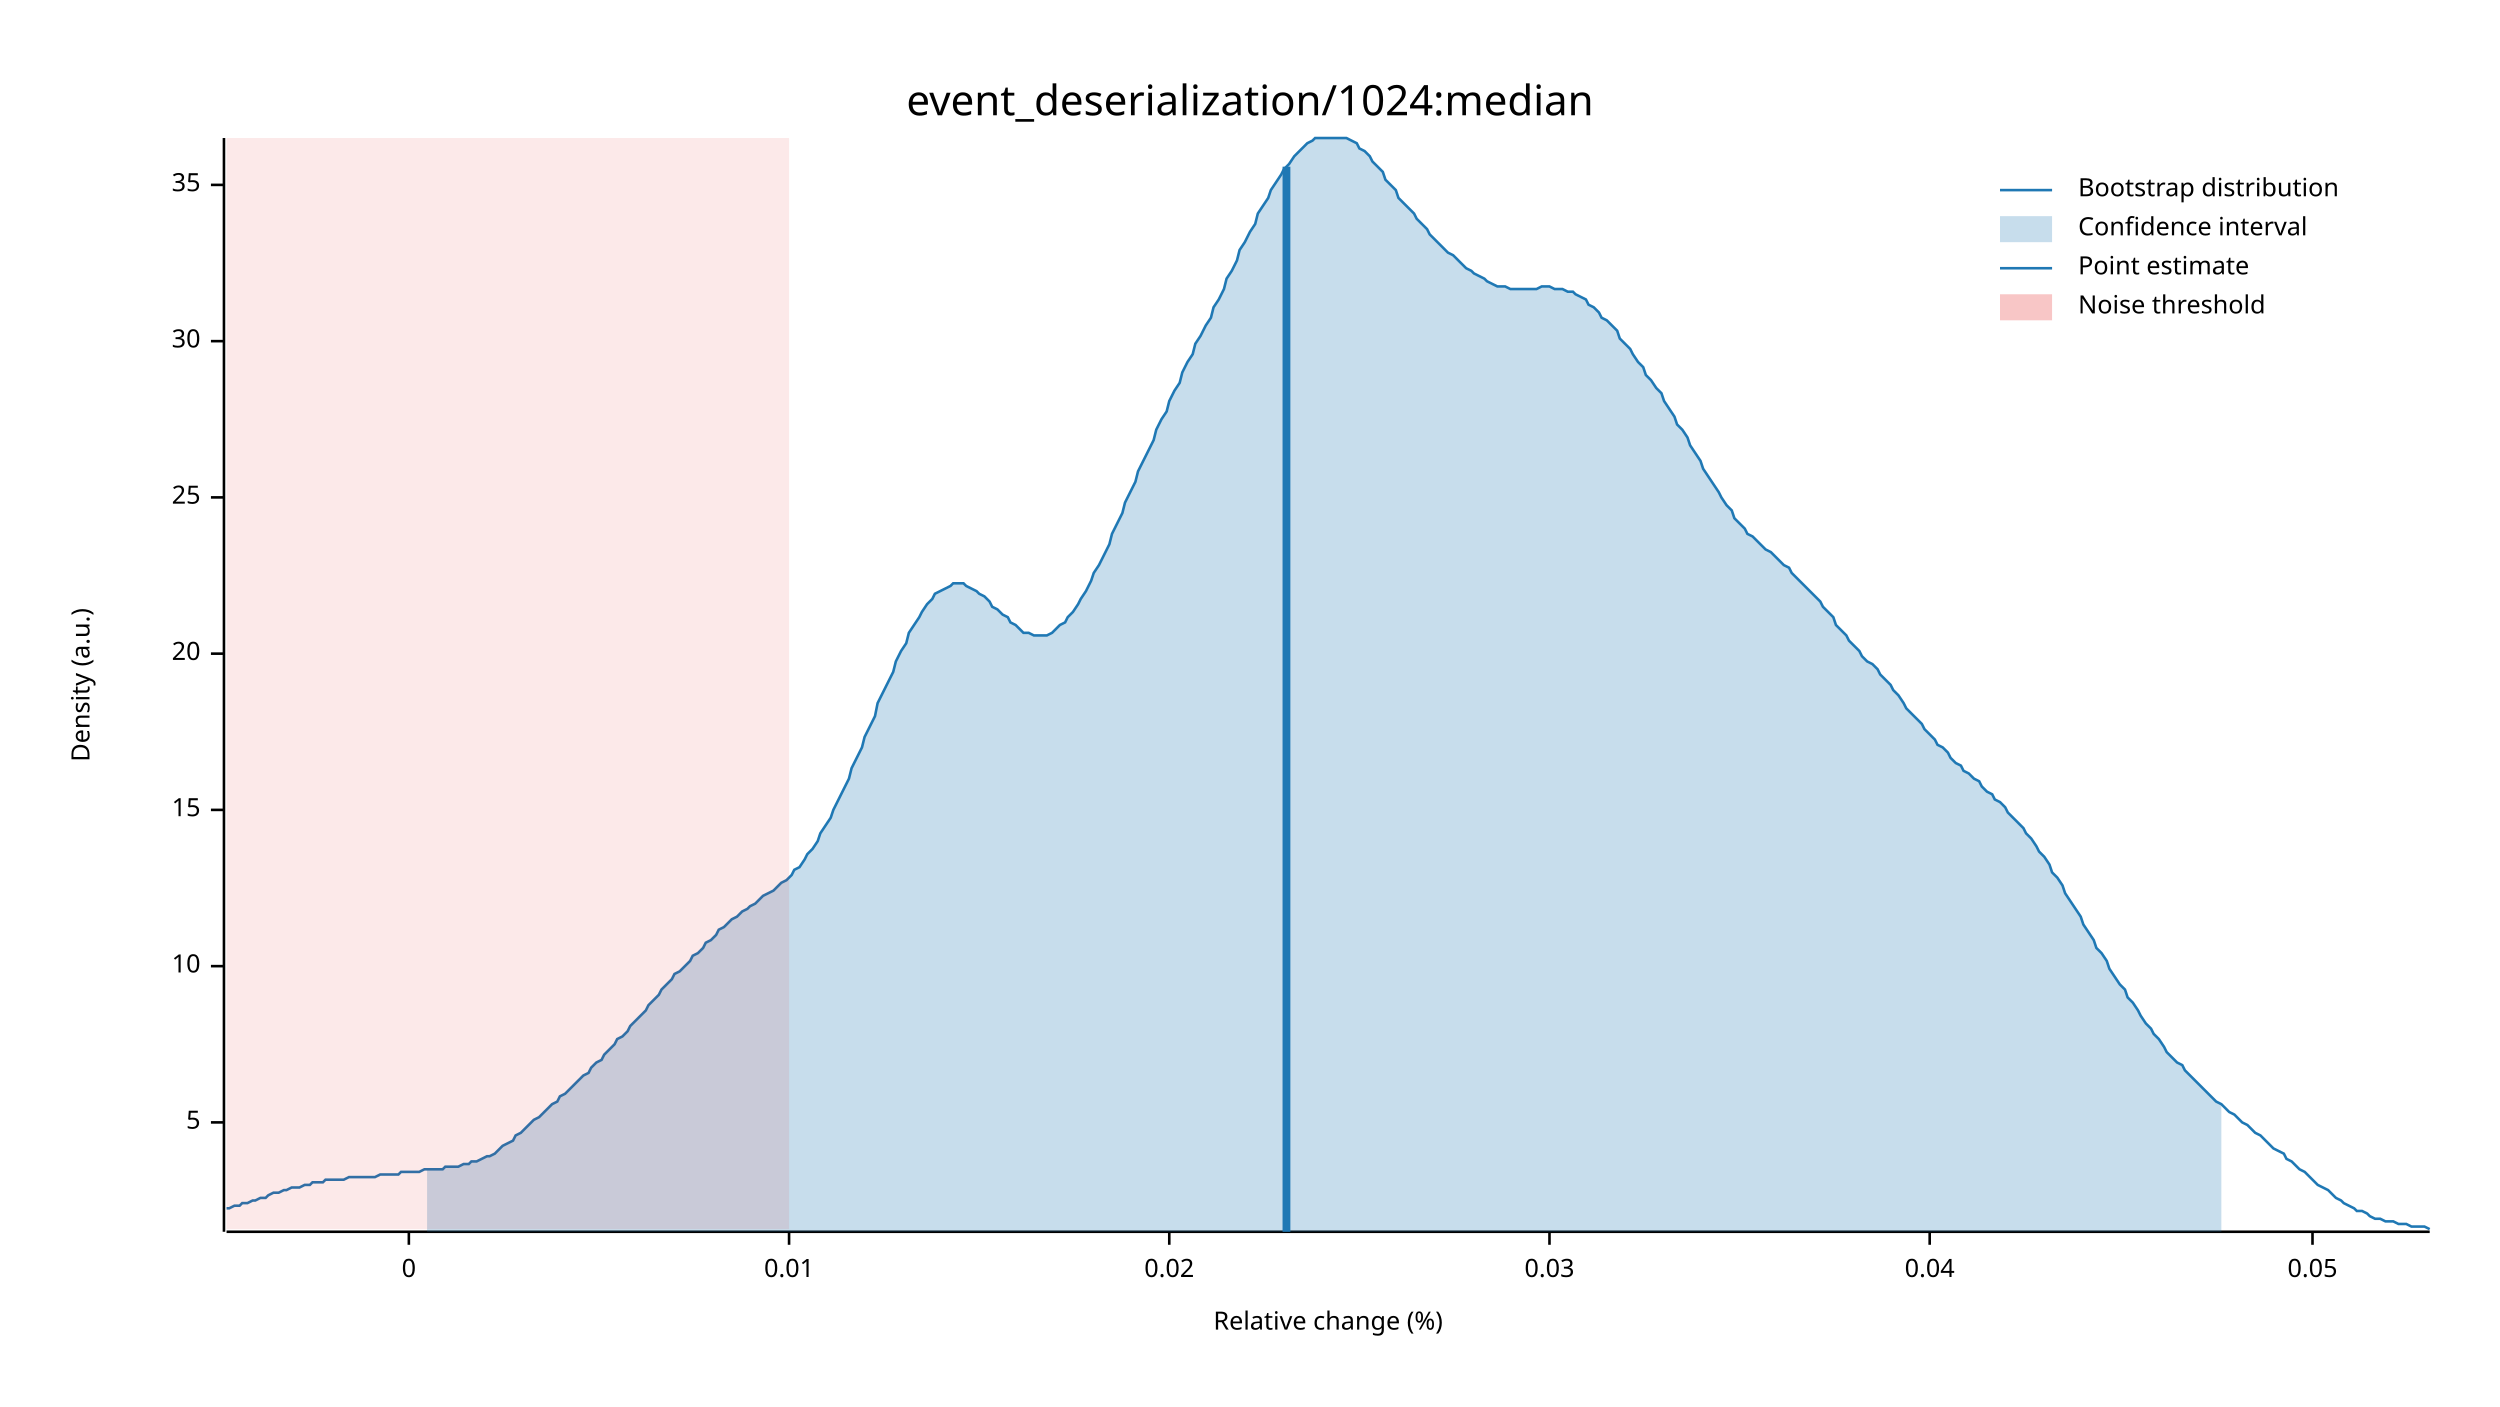
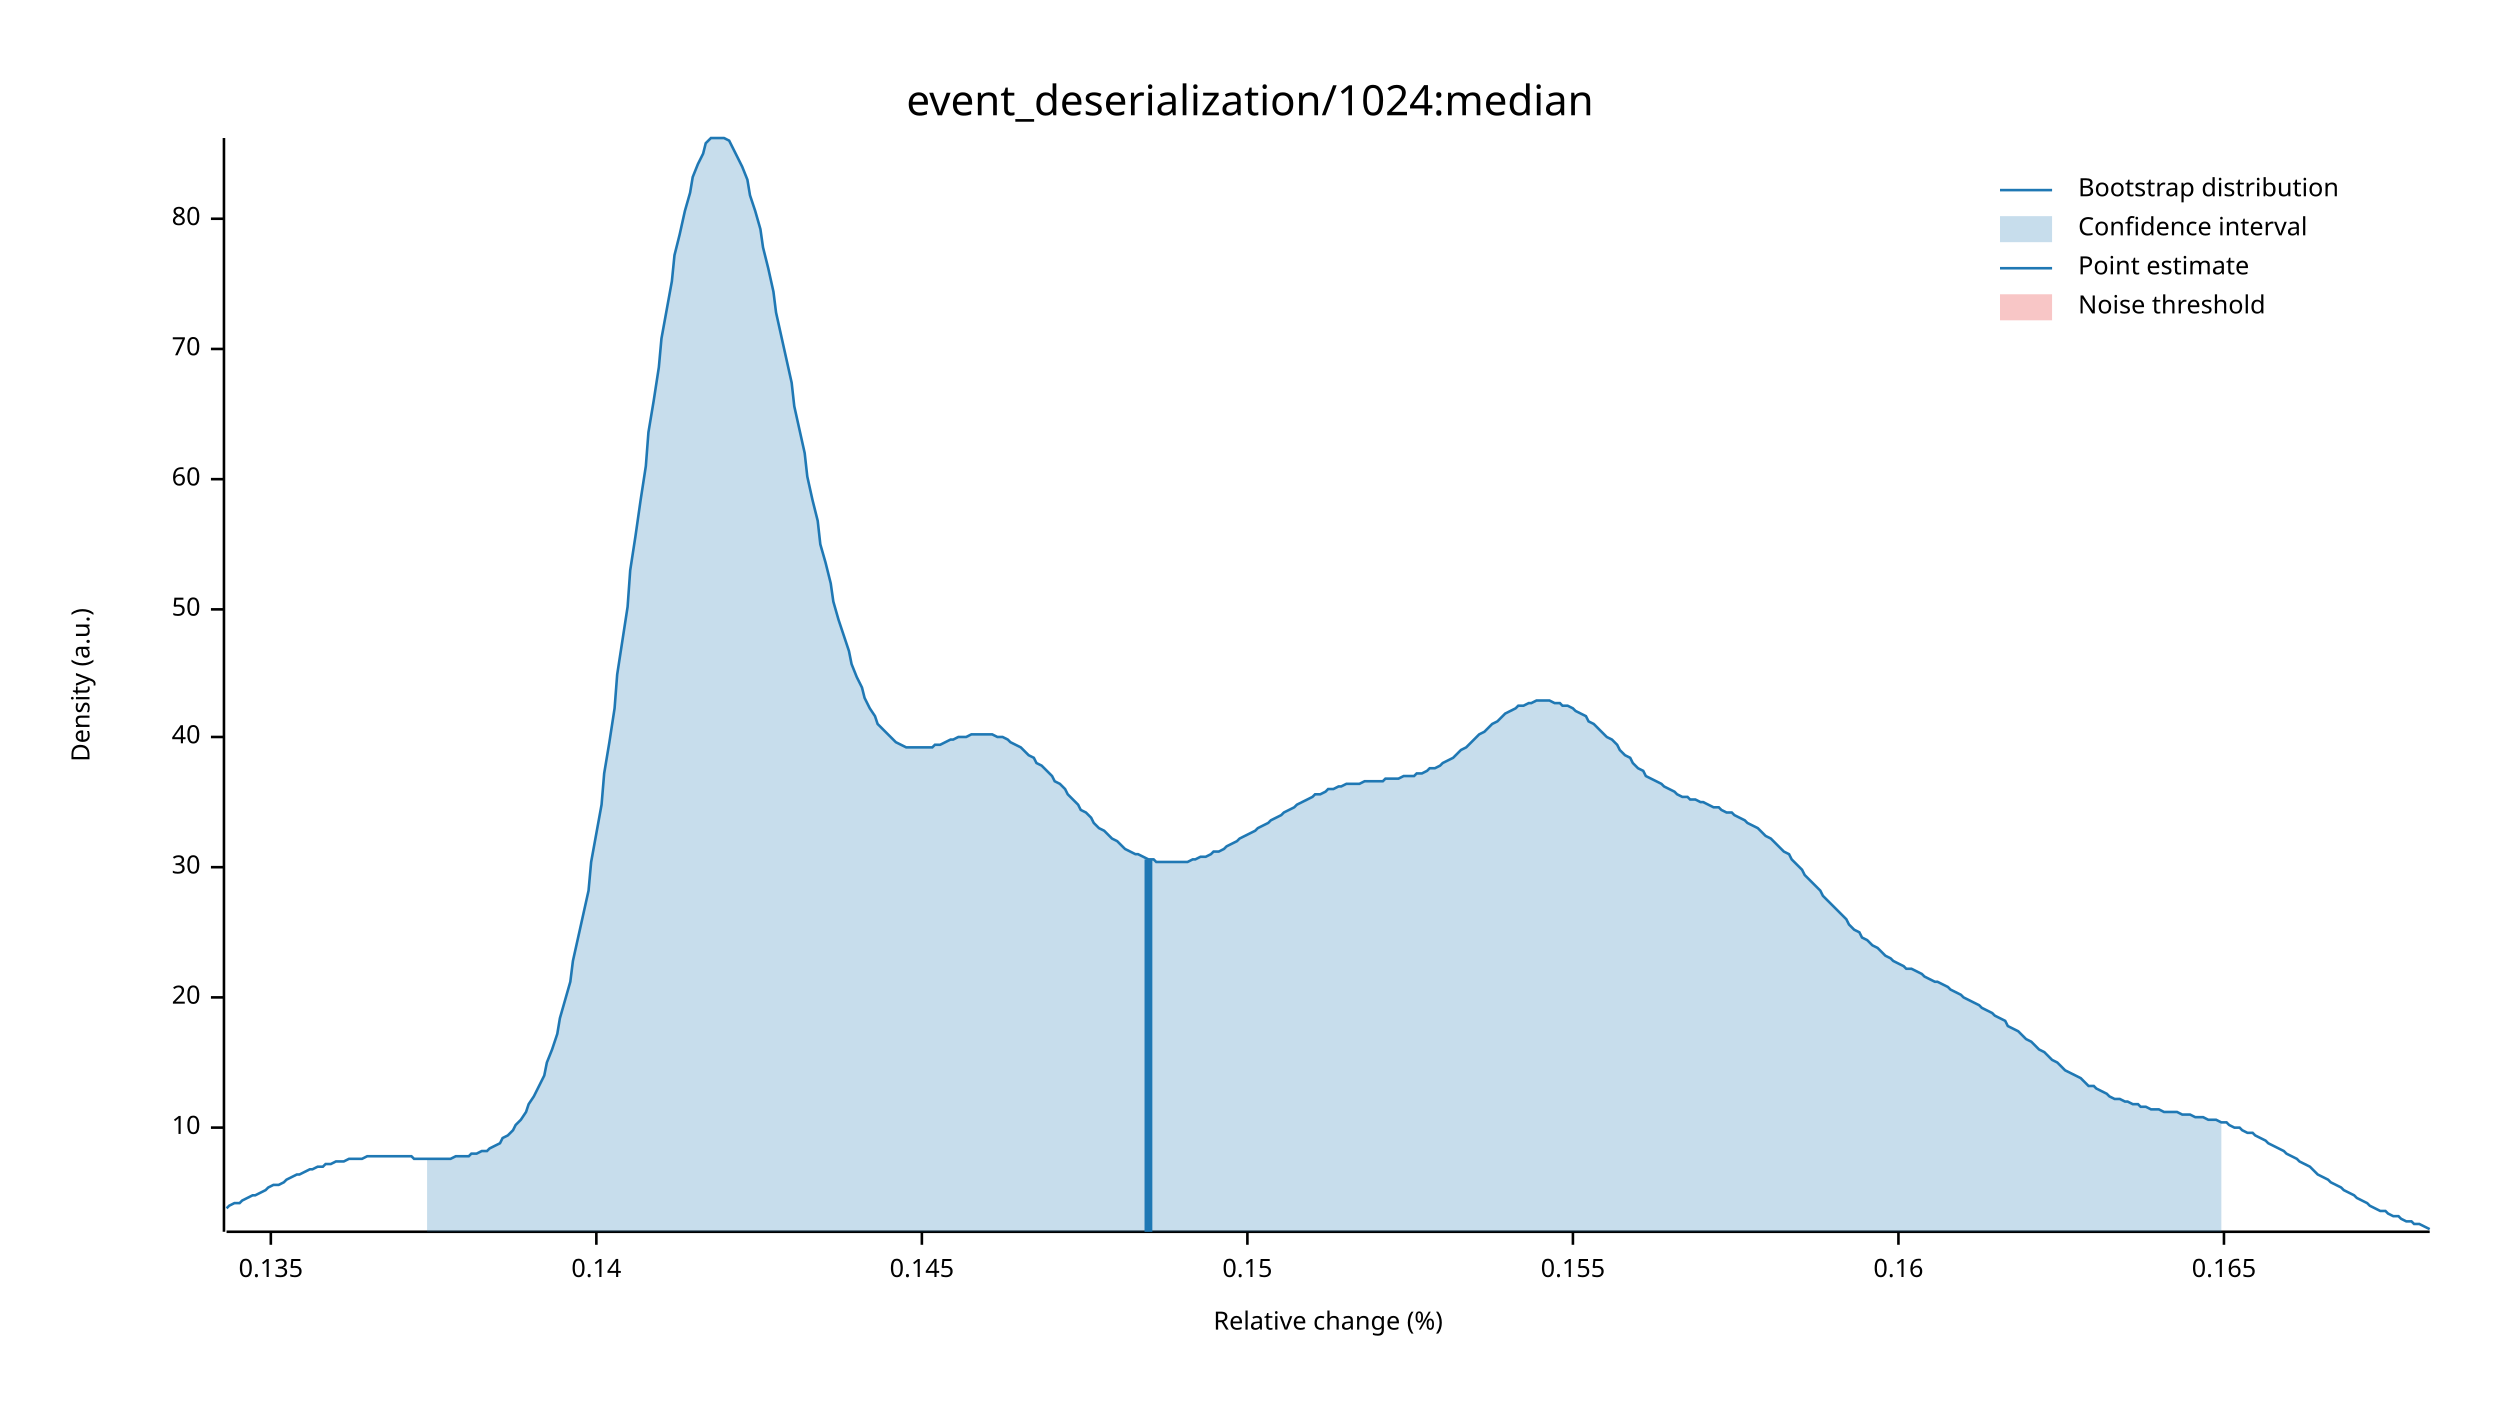
<svg xmlns="http://www.w3.org/2000/svg" width="960" height="540" viewBox="0 0 960 540">
  <text x="480" y="32" dy="0.76em" text-anchor="middle" font-family="sans-serif" font-size="16.129" opacity="1" fill="#000000">
event_deserialization/1024:median
</text>
  <text x="27" y="263" dy="0.76em" text-anchor="middle" font-family="sans-serif" font-size="9.677" opacity="1" fill="#000000" transform="rotate(270, 27, 263)">
Density (a.u.)
</text>
  <text x="510" y="513" dy="-0.5ex" text-anchor="middle" font-family="sans-serif" font-size="9.677" opacity="1" fill="#000000">
Relative change (%)
</text>
  <polyline fill="none" opacity="1" stroke="#000000" stroke-width="1" points="86,53 86,473 " />
-   <text x="77" y="431" dy="0.5ex" text-anchor="end" font-family="sans-serif" font-size="9.677" opacity="1" fill="#000000">
- 5
- </text>
-   <polyline fill="none" opacity="1" stroke="#000000" stroke-width="1" points="81,431 86,431 " />
-   <text x="77" y="371" dy="0.5ex" text-anchor="end" font-family="sans-serif" font-size="9.677" opacity="1" fill="#000000">
+   <text x="77" y="433" dy="0.5ex" text-anchor="end" font-family="sans-serif" font-size="9.677" opacity="1" fill="#000000">
10
</text>
-   <polyline fill="none" opacity="1" stroke="#000000" stroke-width="1" points="81,371 86,371 " />
-   <text x="77" y="311" dy="0.5ex" text-anchor="end" font-family="sans-serif" font-size="9.677" opacity="1" fill="#000000">
- 15
- </text>
-   <polyline fill="none" opacity="1" stroke="#000000" stroke-width="1" points="81,311 86,311 " />
-   <text x="77" y="251" dy="0.5ex" text-anchor="end" font-family="sans-serif" font-size="9.677" opacity="1" fill="#000000">
+   <polyline fill="none" opacity="1" stroke="#000000" stroke-width="1" points="81,433 86,433 " />
+   <text x="77" y="383" dy="0.5ex" text-anchor="end" font-family="sans-serif" font-size="9.677" opacity="1" fill="#000000">
20
</text>
-   <polyline fill="none" opacity="1" stroke="#000000" stroke-width="1" points="81,251 86,251 " />
-   <text x="77" y="191" dy="0.5ex" text-anchor="end" font-family="sans-serif" font-size="9.677" opacity="1" fill="#000000">
- 25
- </text>
-   <polyline fill="none" opacity="1" stroke="#000000" stroke-width="1" points="81,191 86,191 " />
-   <text x="77" y="131" dy="0.5ex" text-anchor="end" font-family="sans-serif" font-size="9.677" opacity="1" fill="#000000">
+   <polyline fill="none" opacity="1" stroke="#000000" stroke-width="1" points="81,383 86,383 " />
+   <text x="77" y="333" dy="0.5ex" text-anchor="end" font-family="sans-serif" font-size="9.677" opacity="1" fill="#000000">
30
</text>
-   <polyline fill="none" opacity="1" stroke="#000000" stroke-width="1" points="81,131 86,131 " />
-   <text x="77" y="71" dy="0.5ex" text-anchor="end" font-family="sans-serif" font-size="9.677" opacity="1" fill="#000000">
- 35
+   <polyline fill="none" opacity="1" stroke="#000000" stroke-width="1" points="81,333 86,333 " />
+   <text x="77" y="283" dy="0.5ex" text-anchor="end" font-family="sans-serif" font-size="9.677" opacity="1" fill="#000000">
+ 40
</text>
-   <polyline fill="none" opacity="1" stroke="#000000" stroke-width="1" points="81,71 86,71 " />
+   <polyline fill="none" opacity="1" stroke="#000000" stroke-width="1" points="81,283 86,283 " />
+   <text x="77" y="234" dy="0.5ex" text-anchor="end" font-family="sans-serif" font-size="9.677" opacity="1" fill="#000000">
+ 50
+ </text>
+   <polyline fill="none" opacity="1" stroke="#000000" stroke-width="1" points="81,234 86,234 " />
+   <text x="77" y="184" dy="0.5ex" text-anchor="end" font-family="sans-serif" font-size="9.677" opacity="1" fill="#000000">
+ 60
+ </text>
+   <polyline fill="none" opacity="1" stroke="#000000" stroke-width="1" points="81,184 86,184 " />
+   <text x="77" y="134" dy="0.5ex" text-anchor="end" font-family="sans-serif" font-size="9.677" opacity="1" fill="#000000">
+ 70
+ </text>
+   <polyline fill="none" opacity="1" stroke="#000000" stroke-width="1" points="81,134 86,134 " />
+   <text x="77" y="84" dy="0.5ex" text-anchor="end" font-family="sans-serif" font-size="9.677" opacity="1" fill="#000000">
+ 80
+ </text>
+   <polyline fill="none" opacity="1" stroke="#000000" stroke-width="1" points="81,84 86,84 " />
  <polyline fill="none" opacity="1" stroke="#000000" stroke-width="1" points="87,473 933,473 " />
-   <text x="157" y="483" dy="0.76em" text-anchor="middle" font-family="sans-serif" font-size="9.677" opacity="1" fill="#000000">
- 0
+   <text x="104" y="483" dy="0.76em" text-anchor="middle" font-family="sans-serif" font-size="9.677" opacity="1" fill="#000000">
+ 0.135
</text>
-   <polyline fill="none" opacity="1" stroke="#000000" stroke-width="1" points="157,473 157,478 " />
-   <text x="303" y="483" dy="0.76em" text-anchor="middle" font-family="sans-serif" font-size="9.677" opacity="1" fill="#000000">
- 0.01
+   <polyline fill="none" opacity="1" stroke="#000000" stroke-width="1" points="104,473 104,478 " />
+   <text x="229" y="483" dy="0.76em" text-anchor="middle" font-family="sans-serif" font-size="9.677" opacity="1" fill="#000000">
+ 0.14
</text>
-   <polyline fill="none" opacity="1" stroke="#000000" stroke-width="1" points="303,473 303,478 " />
-   <text x="449" y="483" dy="0.76em" text-anchor="middle" font-family="sans-serif" font-size="9.677" opacity="1" fill="#000000">
- 0.02
+   <polyline fill="none" opacity="1" stroke="#000000" stroke-width="1" points="229,473 229,478 " />
+   <text x="354" y="483" dy="0.76em" text-anchor="middle" font-family="sans-serif" font-size="9.677" opacity="1" fill="#000000">
+ 0.145
</text>
-   <polyline fill="none" opacity="1" stroke="#000000" stroke-width="1" points="449,473 449,478 " />
-   <text x="595" y="483" dy="0.76em" text-anchor="middle" font-family="sans-serif" font-size="9.677" opacity="1" fill="#000000">
- 0.03
+   <polyline fill="none" opacity="1" stroke="#000000" stroke-width="1" points="354,473 354,478 " />
+   <text x="479" y="483" dy="0.76em" text-anchor="middle" font-family="sans-serif" font-size="9.677" opacity="1" fill="#000000">
+ 0.15
</text>
-   <polyline fill="none" opacity="1" stroke="#000000" stroke-width="1" points="595,473 595,478 " />
-   <text x="741" y="483" dy="0.76em" text-anchor="middle" font-family="sans-serif" font-size="9.677" opacity="1" fill="#000000">
- 0.04
+   <polyline fill="none" opacity="1" stroke="#000000" stroke-width="1" points="479,473 479,478 " />
+   <text x="604" y="483" dy="0.76em" text-anchor="middle" font-family="sans-serif" font-size="9.677" opacity="1" fill="#000000">
+ 0.155
</text>
-   <polyline fill="none" opacity="1" stroke="#000000" stroke-width="1" points="741,473 741,478 " />
-   <text x="888" y="483" dy="0.76em" text-anchor="middle" font-family="sans-serif" font-size="9.677" opacity="1" fill="#000000">
- 0.05
+   <polyline fill="none" opacity="1" stroke="#000000" stroke-width="1" points="604,473 604,478 " />
+   <text x="729" y="483" dy="0.76em" text-anchor="middle" font-family="sans-serif" font-size="9.677" opacity="1" fill="#000000">
+ 0.16
</text>
-   <polyline fill="none" opacity="1" stroke="#000000" stroke-width="1" points="888,473 888,478 " />
-   <polyline fill="none" opacity="1" stroke="#1F78B4" stroke-width="1" points="87,464 88,464 90,463 92,463 93,462 95,462 97,461 98,461 100,460 102,460 103,459 105,458 107,458 109,457 110,457 112,456 114,456 115,456 117,455 119,455 120,454 122,454 124,454 125,453 127,453 129,453 131,453 132,453 134,452 136,452 137,452 139,452 141,452 142,452 144,452 146,451 148,451 149,451 151,451 153,451 154,450 156,450 158,450 159,450 161,450 163,449 164,449 166,449 168,449 170,449 171,448 173,448 175,448 176,448 178,447 180,447 181,446 183,446 185,445 187,444 188,444 190,443 192,441 193,440 195,439 197,438 198,436 200,435 202,433 203,432 205,430 207,429 209,427 210,426 212,424 214,423 215,421 217,420 219,418 220,417 222,415 224,413 226,412 227,410 229,408 231,407 232,405 234,403 236,401 237,399 239,398 241,396 242,394 244,392 246,390 248,388 249,386 251,384 253,382 254,380 256,378 258,376 259,374 261,373 263,371 265,369 266,367 268,366 270,364 271,362 273,361 275,359 276,357 278,356 280,354 281,353 283,352 285,350 287,349 288,348 290,347 292,345 293,344 295,343 297,342 298,341 300,339 302,338 304,336 305,334 307,333 309,330 310,328 312,326 314,323 315,320 317,317 319,314 320,311 322,307 324,303 326,299 327,295 329,291 331,287 332,283 334,279 336,275 337,270 339,266 341,262 343,258 344,254 346,250 348,247 349,243 351,240 353,237 354,235 356,232 358,230 359,228 361,227 363,226 365,225 366,224 368,224 370,224 371,225 373,226 375,227 376,228 378,229 380,231 381,233 383,234 385,236 387,237 388,239 390,240 392,242 393,243 395,243 397,244 398,244 400,244 402,244 404,243 405,242 407,240 409,239 410,237 412,235 414,232 415,230 417,227 419,223 420,220 422,217 424,213 426,209 427,205 429,201 431,197 432,193 434,189 436,185 437,181 439,177 441,173 443,169 444,165 446,161 448,158 449,154 451,150 453,147 454,143 456,139 458,136 459,132 461,129 463,125 465,122 466,118 468,115 470,111 471,107 473,104 475,100 476,96 478,93 480,89 482,86 483,82 485,79 487,76 488,73 490,70 492,67 493,65 495,63 497,60 498,59 500,57 502,55 504,54 505,53 507,53 509,53 510,53 512,53 514,53 515,53 517,53 519,54 521,55 522,57 524,58 526,60 527,62 529,64 531,66 532,69 534,71 536,73 537,76 539,78 541,80 543,82 544,84 546,86 548,88 549,90 551,92 553,94 554,95 556,97 558,98 560,100 561,101 563,103 565,104 566,105 568,106 570,107 571,108 573,109 575,110 576,110 578,110 580,111 582,111 583,111 585,111 587,111 588,111 590,111 592,110 593,110 595,110 597,111 599,111 600,111 602,112 604,112 605,113 607,114 609,115 610,117 612,118 614,120 615,122 617,123 619,125 621,127 622,130 624,132 626,134 627,136 629,139 631,141 632,144 634,146 636,149 638,151 639,154 641,157 643,160 644,163 646,165 648,168 649,171 651,174 653,177 654,180 656,183 658,186 660,189 661,191 663,194 665,196 666,199 668,201 670,203 671,205 673,206 675,208 676,209 678,211 680,212 682,214 683,215 685,217 687,218 688,220 690,222 692,224 693,225 695,227 697,229 699,231 700,233 702,235 704,237 705,240 707,242 709,244 710,246 712,248 714,250 715,252 717,254 719,255 721,257 722,259 724,261 726,263 727,265 729,267 731,270 732,272 734,274 736,276 738,278 739,280 741,282 743,284 744,286 746,287 748,289 749,291 751,293 753,294 754,296 756,297 758,299 760,300 761,302 763,304 765,305 766,307 768,308 770,310 771,312 773,314 775,316 777,318 778,320 780,322 782,325 783,327 785,329 787,332 788,335 790,337 792,340 793,343 795,346 797,349 799,352 800,355 802,358 804,361 805,364 807,366 809,369 810,372 812,375 814,378 816,380 817,383 819,385 821,388 822,390 824,393 826,395 827,397 829,399 831,402 832,404 834,406 836,408 838,409 839,411 841,413 843,415 844,416 846,418 848,420 849,421 851,423 853,424 855,426 856,427 858,428 860,430 861,431 863,432 865,434 866,435 868,436 870,438 871,439 873,441 875,442 877,443 878,445 880,446 882,448 883,449 885,450 887,452 888,453 890,455 892,456 894,457 895,458 897,460 899,461 900,462 902,463 904,464 905,465 907,465 909,466 910,467 912,468 914,468 916,469 917,469 919,469 921,470 922,470 924,470 926,471 927,471 929,471 931,471 933,472 " />
-   <polygon opacity="0.25" fill="#1F78B4" points="164,449 166,449 168,449 170,449 171,448 173,448 175,448 176,448 178,447 180,447 181,446 183,446 185,445 187,444 188,444 190,443 192,441 193,440 195,439 197,438 198,436 200,435 202,433 203,432 205,430 207,429 209,427 210,426 212,424 214,423 215,421 217,420 219,418 220,417 222,415 224,413 226,412 227,410 229,408 231,407 232,405 234,403 236,401 237,399 239,398 241,396 242,394 244,392 246,390 248,388 249,386 251,384 253,382 254,380 256,378 258,376 259,374 261,373 263,371 265,369 266,367 268,366 270,364 271,362 273,361 275,359 276,357 278,356 280,354 281,353 283,352 285,350 287,349 288,348 290,347 292,345 293,344 295,343 297,342 298,341 300,339 302,338 304,336 305,334 307,333 309,330 310,328 312,326 314,323 315,320 317,317 319,314 320,311 322,307 324,303 326,299 327,295 329,291 331,287 332,283 334,279 336,275 337,270 339,266 341,262 343,258 344,254 346,250 348,247 349,243 351,240 353,237 354,235 356,232 358,230 359,228 361,227 363,226 365,225 366,224 368,224 370,224 371,225 373,226 375,227 376,228 378,229 380,231 381,233 383,234 385,236 387,237 388,239 390,240 392,242 393,243 395,243 397,244 398,244 400,244 402,244 404,243 405,242 407,240 409,239 410,237 412,235 414,232 415,230 417,227 419,223 420,220 422,217 424,213 426,209 427,205 429,201 431,197 432,193 434,189 436,185 437,181 439,177 441,173 443,169 444,165 446,161 448,158 449,154 451,150 453,147 454,143 456,139 458,136 459,132 461,129 463,125 465,122 466,118 468,115 470,111 471,107 473,104 475,100 476,96 478,93 480,89 482,86 483,82 485,79 487,76 488,73 490,70 492,67 493,65 495,63 497,60 498,59 500,57 502,55 504,54 505,53 507,53 509,53 510,53 512,53 514,53 515,53 517,53 519,54 521,55 522,57 524,58 526,60 527,62 529,64 531,66 532,69 534,71 536,73 537,76 539,78 541,80 543,82 544,84 546,86 548,88 549,90 551,92 553,94 554,95 556,97 558,98 560,100 561,101 563,103 565,104 566,105 568,106 570,107 571,108 573,109 575,110 576,110 578,110 580,111 582,111 583,111 585,111 587,111 588,111 590,111 592,110 593,110 595,110 597,111 599,111 600,111 602,112 604,112 605,113 607,114 609,115 610,117 612,118 614,120 615,122 617,123 619,125 621,127 622,130 624,132 626,134 627,136 629,139 631,141 632,144 634,146 636,149 638,151 639,154 641,157 643,160 644,163 646,165 648,168 649,171 651,174 653,177 654,180 656,183 658,186 660,189 661,191 663,194 665,196 666,199 668,201 670,203 671,205 673,206 675,208 676,209 678,211 680,212 682,214 683,215 685,217 687,218 688,220 690,222 692,224 693,225 695,227 697,229 699,231 700,233 702,235 704,237 705,240 707,242 709,244 710,246 712,248 714,250 715,252 717,254 719,255 721,257 722,259 724,261 726,263 727,265 729,267 731,270 732,272 734,274 736,276 738,278 739,280 741,282 743,284 744,286 746,287 748,289 749,291 751,293 753,294 754,296 756,297 758,299 760,300 761,302 763,304 765,305 766,307 768,308 770,310 771,312 773,314 775,316 777,318 778,320 780,322 782,325 783,327 785,329 787,332 788,335 790,337 792,340 793,343 795,346 797,349 799,352 800,355 802,358 804,361 805,364 807,366 809,369 810,372 812,375 814,378 816,380 817,383 819,385 821,388 822,390 824,393 826,395 827,397 829,399 831,402 832,404 834,406 836,408 838,409 839,411 841,413 843,415 844,416 846,418 848,420 849,421 851,423 853,424 853,473 164,473 " />
-   <polyline fill="none" opacity="1" stroke="#1F78B4" stroke-width="3" points="494,473 494,64 " />
-   <rect x="87" y="53" width="216" height="419" opacity="0.1" fill="#E31A1C" stroke="none" />
+   <polyline fill="none" opacity="1" stroke="#000000" stroke-width="1" points="729,473 729,478 " />
+   <text x="854" y="483" dy="0.76em" text-anchor="middle" font-family="sans-serif" font-size="9.677" opacity="1" fill="#000000">
+ 0.165
+ </text>
+   <polyline fill="none" opacity="1" stroke="#000000" stroke-width="1" points="854,473 854,478 " />
+   <polyline fill="none" opacity="1" stroke="#1F78B4" stroke-width="1" points="87,464 88,463 90,462 92,462 93,461 95,460 97,459 98,459 100,458 102,457 103,456 105,455 107,455 109,454 110,453 112,452 114,451 115,451 117,450 119,449 120,449 122,448 124,448 125,447 127,447 129,446 131,446 132,446 134,445 136,445 137,445 139,445 141,444 142,444 144,444 146,444 148,444 149,444 151,444 153,444 154,444 156,444 158,444 159,445 161,445 163,445 164,445 166,445 168,445 170,445 171,445 173,445 175,444 176,444 178,444 180,444 181,443 183,443 185,442 187,442 188,441 190,440 192,439 193,437 195,436 197,434 198,432 200,430 202,427 203,424 205,421 207,417 209,413 210,408 212,403 214,397 215,391 217,384 219,377 220,369 222,360 224,351 226,342 227,331 229,320 231,309 232,297 234,285 236,272 237,259 239,246 241,233 242,219 244,206 246,192 248,179 249,166 251,154 253,141 254,130 256,119 258,108 259,98 261,90 263,81 265,74 266,68 268,63 270,59 271,55 273,53 275,53 276,53 278,53 280,54 281,56 283,60 285,64 287,69 288,75 290,81 292,88 293,95 295,103 297,112 298,120 300,129 302,138 304,147 305,156 307,165 309,174 310,183 312,192 314,200 315,209 317,216 319,224 320,231 322,238 324,244 326,250 327,255 329,260 331,264 332,268 334,272 336,275 337,278 339,280 341,282 343,284 344,285 346,286 348,287 349,287 351,287 353,287 354,287 356,287 358,287 359,286 361,286 363,285 365,284 366,284 368,283 370,283 371,283 373,282 375,282 376,282 378,282 380,282 381,282 383,283 385,283 387,284 388,285 390,286 392,287 393,288 395,290 397,291 398,293 400,294 402,296 404,298 405,300 407,301 409,303 410,305 412,307 414,309 415,311 417,312 419,314 420,316 422,318 424,319 426,321 427,322 429,323 431,325 432,326 434,327 436,328 437,328 439,329 441,330 443,330 444,331 446,331 448,331 449,331 451,331 453,331 454,331 456,331 458,330 459,330 461,329 463,329 465,328 466,327 468,327 470,326 471,325 473,324 475,323 476,322 478,321 480,320 482,319 483,318 485,317 487,316 488,315 490,314 492,313 493,312 495,311 497,310 498,309 500,308 502,307 504,306 505,305 507,305 509,304 510,303 512,303 514,302 515,302 517,301 519,301 521,301 522,301 524,300 526,300 527,300 529,300 531,300 532,299 534,299 536,299 537,299 539,298 541,298 543,298 544,297 546,297 548,296 549,295 551,295 553,294 554,293 556,292 558,291 560,289 561,288 563,287 565,285 566,284 568,282 570,281 571,280 573,278 575,277 576,276 578,274 580,273 582,272 583,271 585,271 587,270 588,270 590,269 592,269 593,269 595,269 597,270 599,270 600,271 602,271 604,272 605,273 607,274 609,275 610,277 612,278 614,280 615,281 617,283 619,284 621,286 622,288 624,290 626,291 627,293 629,295 631,296 632,298 634,299 636,300 638,301 639,302 641,303 643,304 644,305 646,306 648,306 649,307 651,307 653,308 654,308 656,309 658,310 660,310 661,311 663,312 665,312 666,313 668,314 670,315 671,316 673,317 675,318 676,319 678,321 680,322 682,324 683,325 685,327 687,328 688,330 690,332 692,334 693,336 695,338 697,340 699,342 700,344 702,346 704,348 705,349 707,351 709,353 710,355 712,357 714,358 715,360 717,361 719,363 721,364 722,365 724,367 726,368 727,369 729,370 731,371 732,372 734,372 736,373 738,374 739,375 741,376 743,377 744,377 746,378 748,379 749,380 751,381 753,382 754,383 756,384 758,385 760,386 761,387 763,388 765,389 766,390 768,391 770,392 771,394 773,395 775,396 777,398 778,399 780,400 782,402 783,403 785,404 787,406 788,407 790,408 792,410 793,411 795,412 797,413 799,414 800,415 802,417 804,417 805,418 807,419 809,420 810,421 812,422 814,422 816,423 817,423 819,424 821,424 822,425 824,425 826,426 827,426 829,426 831,427 832,427 834,427 836,427 838,428 839,428 841,428 843,429 844,429 846,429 848,430 849,430 851,430 853,431 855,431 856,432 858,433 860,433 861,434 863,435 865,435 866,436 868,437 870,438 871,439 873,440 875,441 877,442 878,443 880,444 882,445 883,446 885,447 887,448 888,449 890,451 892,452 894,453 895,454 897,455 899,456 900,457 902,458 904,459 905,460 907,461 909,462 910,463 912,464 914,465 916,465 917,466 919,467 921,467 922,468 924,469 926,469 927,470 929,470 931,471 933,472 " />
+   <polygon opacity="0.25" fill="#1F78B4" points="164,445 166,445 168,445 170,445 171,445 173,445 175,444 176,444 178,444 180,444 181,443 183,443 185,442 187,442 188,441 190,440 192,439 193,437 195,436 197,434 198,432 200,430 202,427 203,424 205,421 207,417 209,413 210,408 212,403 214,397 215,391 217,384 219,377 220,369 222,360 224,351 226,342 227,331 229,320 231,309 232,297 234,285 236,272 237,259 239,246 241,233 242,219 244,206 246,192 248,179 249,166 251,154 253,141 254,130 256,119 258,108 259,98 261,90 263,81 265,74 266,68 268,63 270,59 271,55 273,53 275,53 276,53 278,53 280,54 281,56 283,60 285,64 287,69 288,75 290,81 292,88 293,95 295,103 297,112 298,120 300,129 302,138 304,147 305,156 307,165 309,174 310,183 312,192 314,200 315,209 317,216 319,224 320,231 322,238 324,244 326,250 327,255 329,260 331,264 332,268 334,272 336,275 337,278 339,280 341,282 343,284 344,285 346,286 348,287 349,287 351,287 353,287 354,287 356,287 358,287 359,286 361,286 363,285 365,284 366,284 368,283 370,283 371,283 373,282 375,282 376,282 378,282 380,282 381,282 383,283 385,283 387,284 388,285 390,286 392,287 393,288 395,290 397,291 398,293 400,294 402,296 404,298 405,300 407,301 409,303 410,305 412,307 414,309 415,311 417,312 419,314 420,316 422,318 424,319 426,321 427,322 429,323 431,325 432,326 434,327 436,328 437,328 439,329 441,330 443,330 444,331 446,331 448,331 449,331 451,331 453,331 454,331 456,331 458,330 459,330 461,329 463,329 465,328 466,327 468,327 470,326 471,325 473,324 475,323 476,322 478,321 480,320 482,319 483,318 485,317 487,316 488,315 490,314 492,313 493,312 495,311 497,310 498,309 500,308 502,307 504,306 505,305 507,305 509,304 510,303 512,303 514,302 515,302 517,301 519,301 521,301 522,301 524,300 526,300 527,300 529,300 531,300 532,299 534,299 536,299 537,299 539,298 541,298 543,298 544,297 546,297 548,296 549,295 551,295 553,294 554,293 556,292 558,291 560,289 561,288 563,287 565,285 566,284 568,282 570,281 571,280 573,278 575,277 576,276 578,274 580,273 582,272 583,271 585,271 587,270 588,270 590,269 592,269 593,269 595,269 597,270 599,270 600,271 602,271 604,272 605,273 607,274 609,275 610,277 612,278 614,280 615,281 617,283 619,284 621,286 622,288 624,290 626,291 627,293 629,295 631,296 632,298 634,299 636,300 638,301 639,302 641,303 643,304 644,305 646,306 648,306 649,307 651,307 653,308 654,308 656,309 658,310 660,310 661,311 663,312 665,312 666,313 668,314 670,315 671,316 673,317 675,318 676,319 678,321 680,322 682,324 683,325 685,327 687,328 688,330 690,332 692,334 693,336 695,338 697,340 699,342 700,344 702,346 704,348 705,349 707,351 709,353 710,355 712,357 714,358 715,360 717,361 719,363 721,364 722,365 724,367 726,368 727,369 729,370 731,371 732,372 734,372 736,373 738,374 739,375 741,376 743,377 744,377 746,378 748,379 749,380 751,381 753,382 754,383 756,384 758,385 760,386 761,387 763,388 765,389 766,390 768,391 770,392 771,394 773,395 775,396 777,398 778,399 780,400 782,402 783,403 785,404 787,406 788,407 790,408 792,410 793,411 795,412 797,413 799,414 800,415 802,417 804,417 805,418 807,419 809,420 810,421 812,422 814,422 816,423 817,423 819,424 821,424 822,425 824,425 826,426 827,426 829,426 831,427 832,427 834,427 836,427 838,428 839,428 841,428 843,429 844,429 846,429 848,430 849,430 851,430 853,431 853,473 164,473 " />
+   <polyline fill="none" opacity="1" stroke="#1F78B4" stroke-width="3" points="441,473 441,330 " />
+   <rect x="510" y="53" width="0" height="419" opacity="0.1" fill="#E31A1C" stroke="none" />
  <text x="798" y="68" dy="0.76em" text-anchor="start" font-family="sans-serif" font-size="9.677" opacity="1" fill="#000000">
Bootstrap distribution
</text>
  <text x="798" y="83" dy="0.76em" text-anchor="start" font-family="sans-serif" font-size="9.677" opacity="1" fill="#000000">
Confidence interval
</text>
  <text x="798" y="98" dy="0.76em" text-anchor="start" font-family="sans-serif" font-size="9.677" opacity="1" fill="#000000">
Point estimate
</text>
  <text x="798" y="113" dy="0.76em" text-anchor="start" font-family="sans-serif" font-size="9.677" opacity="1" fill="#000000">
Noise threshold
</text>
  <polyline fill="none" opacity="1" stroke="#1F78B4" stroke-width="1" points="768,73 788,73 " />
  <rect x="768" y="83" width="20" height="10" opacity="0.25" fill="#1F78B4" stroke="none" />
  <polyline fill="none" opacity="1" stroke="#1F78B4" stroke-width="1" points="768,103 788,103 " />
  <rect x="768" y="113" width="20" height="10" opacity="0.25" fill="#E31A1C" stroke="none" />
</svg>
